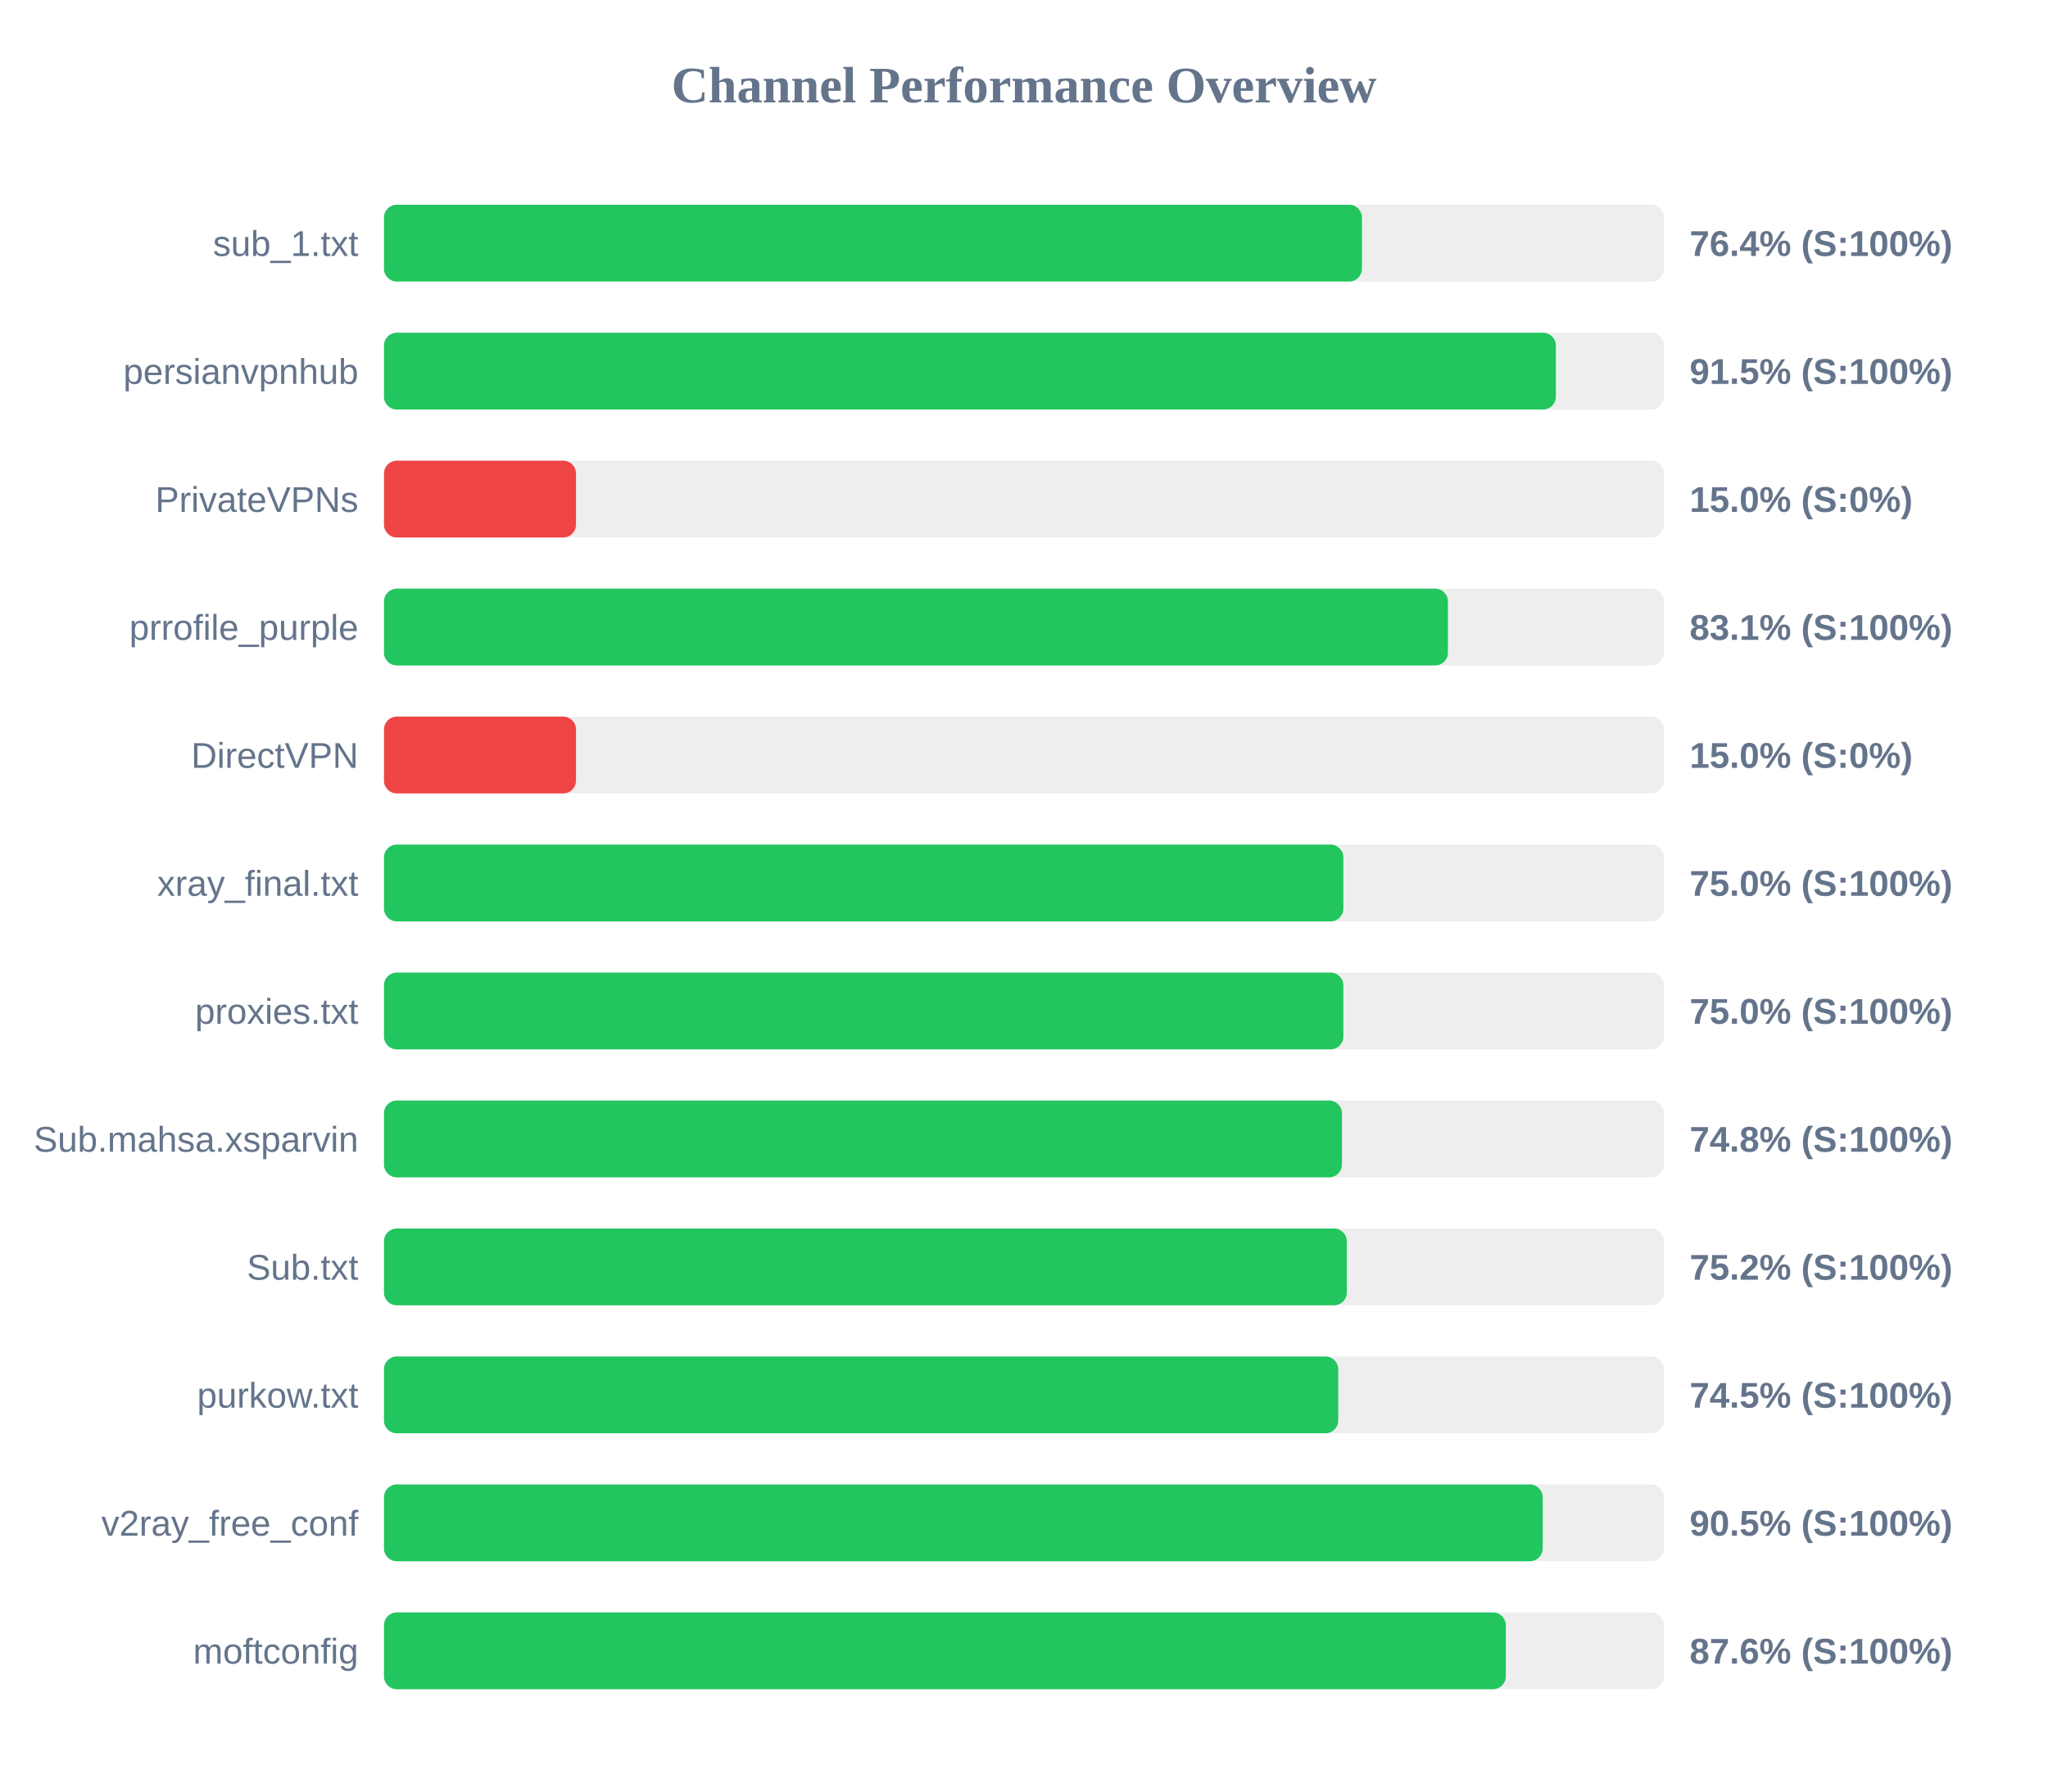
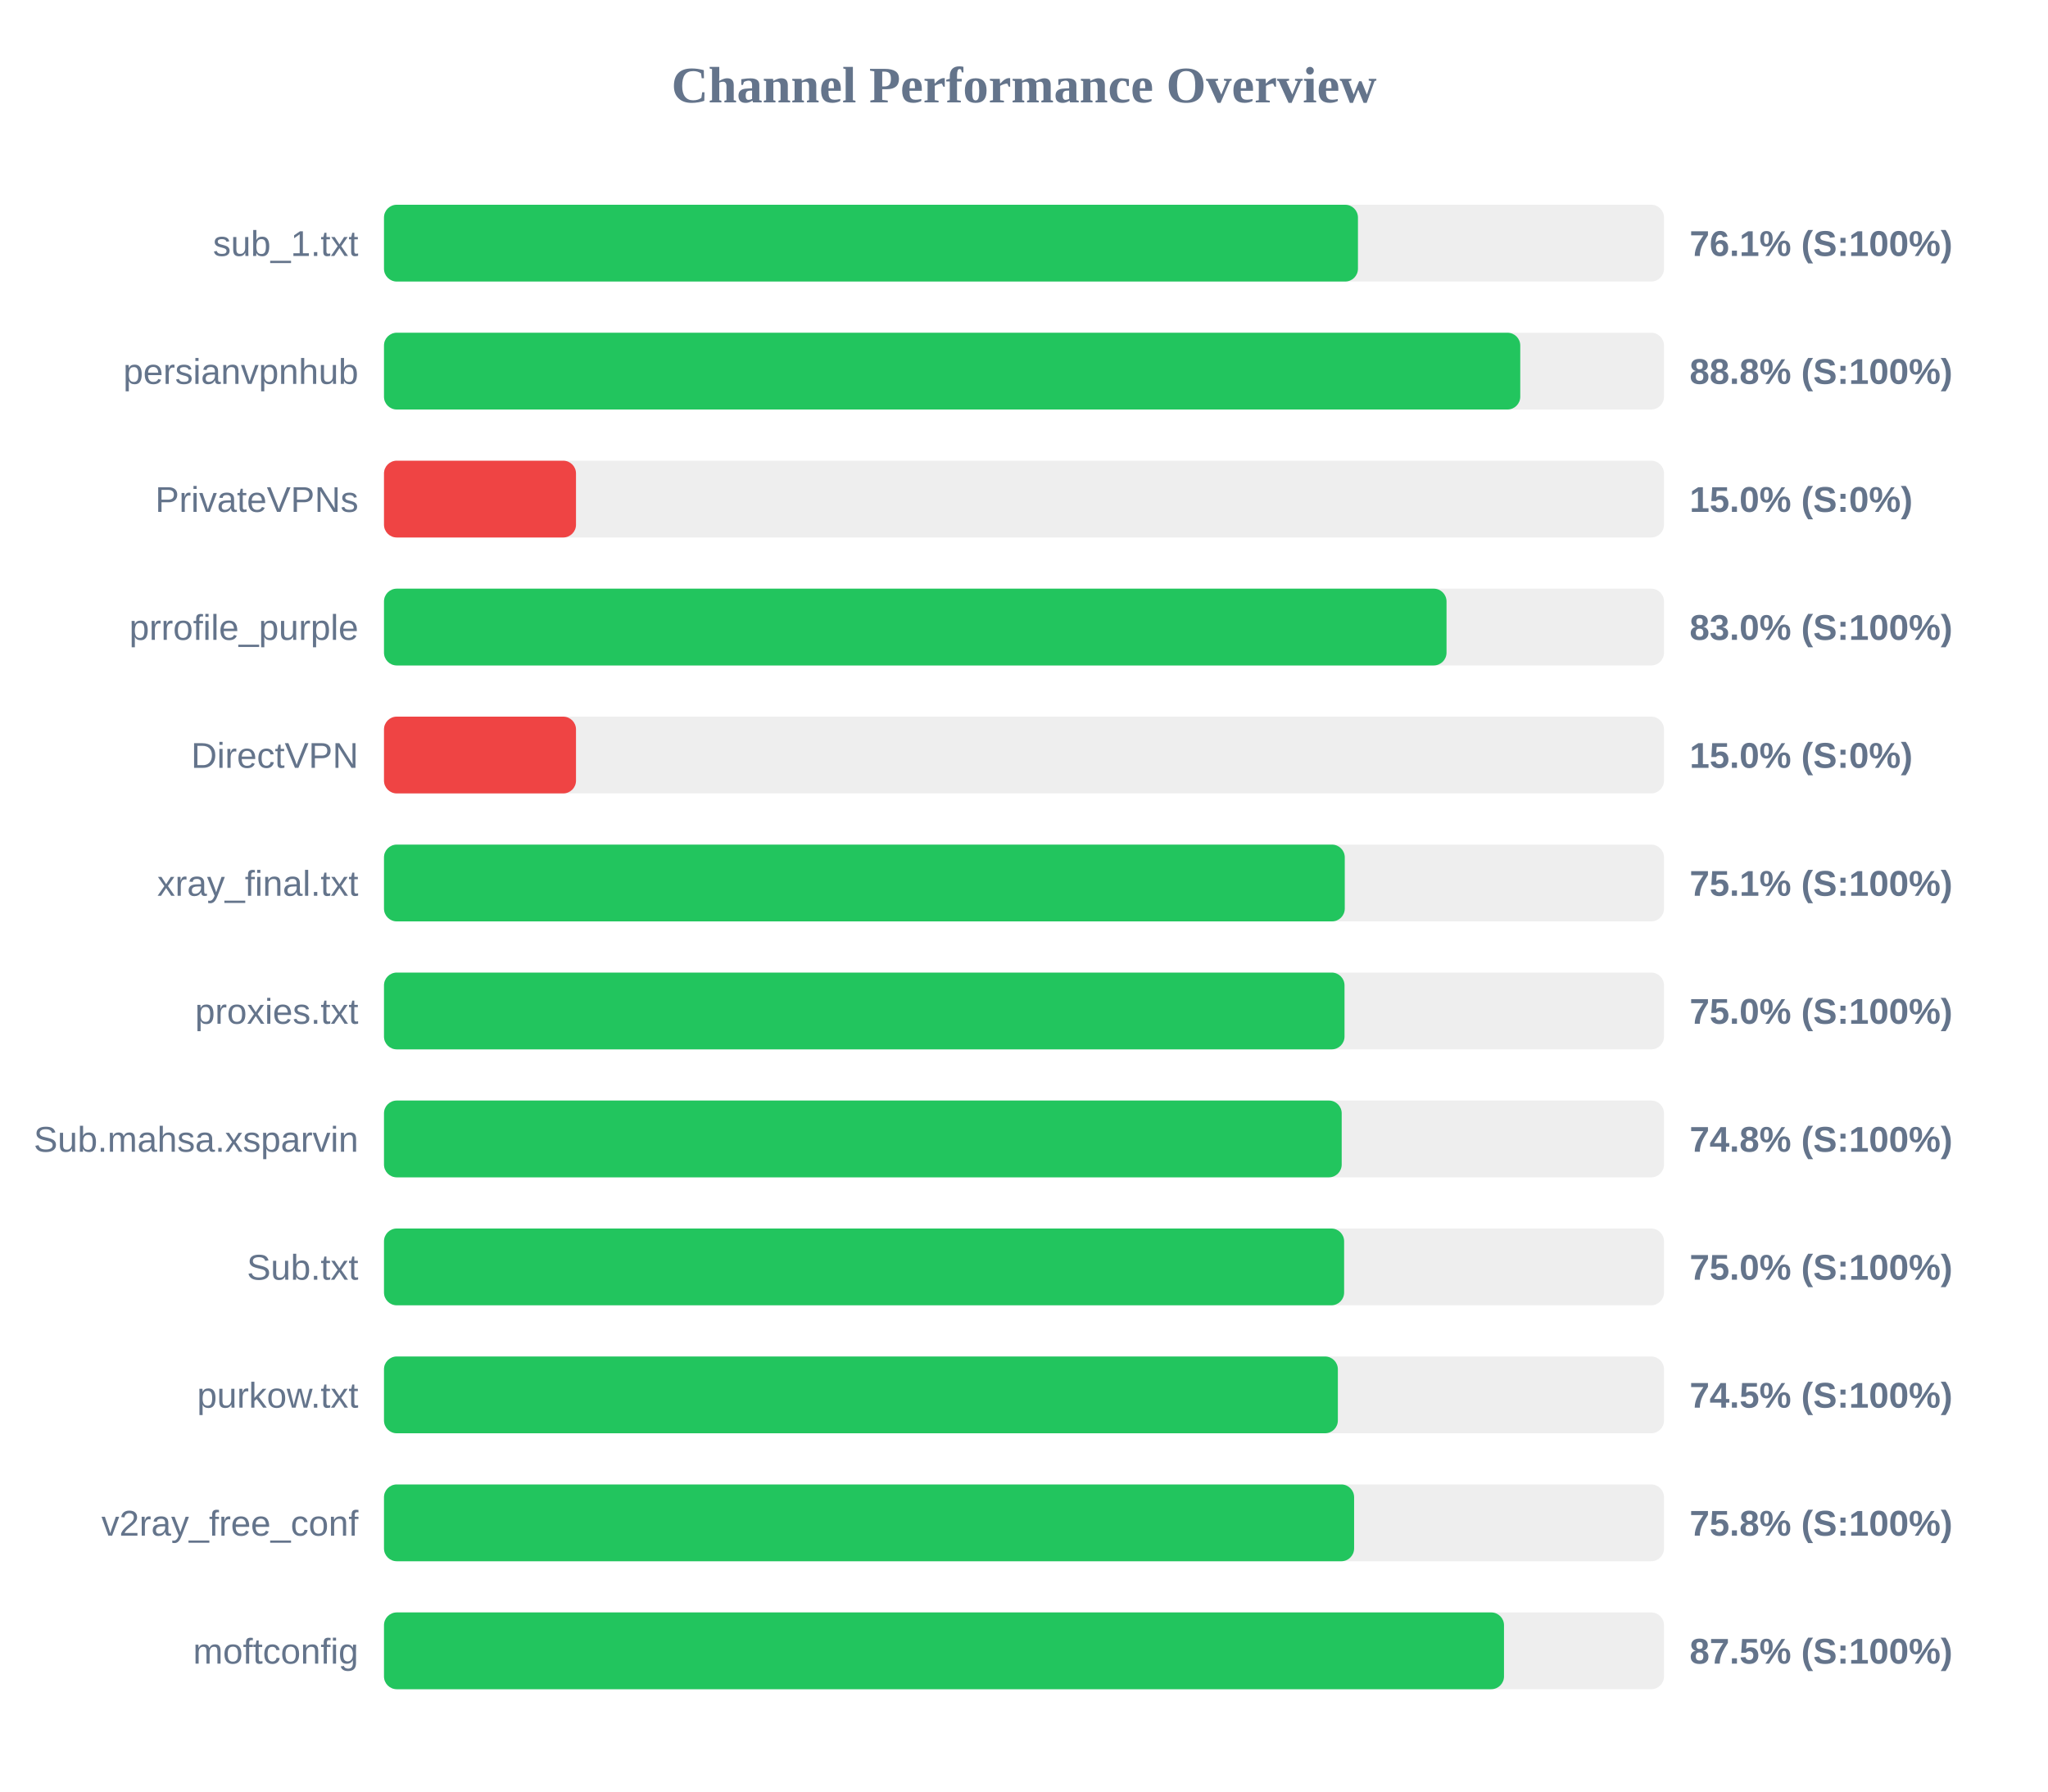
<svg xmlns="http://www.w3.org/2000/svg" width="800" height="700" version="1.1">
  <style>
        .row { font: 14px Arial; fill: #64748b; }
        .score { font: bold 14px Arial; fill: #64748b; }
    </style>
  <text x="400" y="40" text-anchor="middle" font-size="20px" font-weight="bold" fill="#64748b">Channel Performance Overview</text>
  <rect x="150" y="80" width="500" height="30" fill="#eee" rx="5" />
-   <rect x="150" y="80" width="382.0" height="30" fill="#22c55e" rx="5" />
+   <rect x="150" y="80" width="380.45" height="30" fill="#22c55e" rx="5" />
  <text x="140" y="100" text-anchor="end" class="row">sub_1.txt</text>
-   <text x="660" y="100" text-anchor="start" class="score">76.4% (S:100%)</text>
+   <text x="660" y="100" text-anchor="start" class="score">76.1% (S:100%)</text>
  <rect x="150" y="130" width="500" height="30" fill="#eee" rx="5" />
-   <rect x="150" y="130" width="457.75" height="30" fill="#22c55e" rx="5" />
+   <rect x="150" y="130" width="443.85" height="30" fill="#22c55e" rx="5" />
  <text x="140" y="150" text-anchor="end" class="row">persianvpnhub</text>
-   <text x="660" y="150" text-anchor="start" class="score">91.5% (S:100%)</text>
+   <text x="660" y="150" text-anchor="start" class="score">88.8% (S:100%)</text>
  <rect x="150" y="180" width="500" height="30" fill="#eee" rx="5" />
  <rect x="150" y="180" width="75.0" height="30" fill="#ef4444" rx="5" />
  <text x="140" y="200" text-anchor="end" class="row">PrivateVPNs</text>
  <text x="660" y="200" text-anchor="start" class="score">15.0% (S:0%)</text>
  <rect x="150" y="230" width="500" height="30" fill="#eee" rx="5" />
-   <rect x="150" y="230" width="415.6" height="30" fill="#22c55e" rx="5" />
+   <rect x="150" y="230" width="415.05" height="30" fill="#22c55e" rx="5" />
  <text x="140" y="250" text-anchor="end" class="row">prrofile_purple</text>
-   <text x="660" y="250" text-anchor="start" class="score">83.1% (S:100%)</text>
+   <text x="660" y="250" text-anchor="start" class="score">83.0% (S:100%)</text>
  <rect x="150" y="280" width="500" height="30" fill="#eee" rx="5" />
  <rect x="150" y="280" width="75.0" height="30" fill="#ef4444" rx="5" />
  <text x="140" y="300" text-anchor="end" class="row">DirectVPN</text>
  <text x="660" y="300" text-anchor="start" class="score">15.0% (S:0%)</text>
  <rect x="150" y="330" width="500" height="30" fill="#eee" rx="5" />
-   <rect x="150" y="330" width="374.75" height="30" fill="#22c55e" rx="5" />
+   <rect x="150" y="330" width="375.3" height="30" fill="#22c55e" rx="5" />
  <text x="140" y="350" text-anchor="end" class="row">xray_final.txt</text>
-   <text x="660" y="350" text-anchor="start" class="score">75.0% (S:100%)</text>
+   <text x="660" y="350" text-anchor="start" class="score">75.1% (S:100%)</text>
  <rect x="150" y="380" width="500" height="30" fill="#eee" rx="5" />
-   <rect x="150" y="380" width="374.75" height="30" fill="#22c55e" rx="5" />
+   <rect x="150" y="380" width="375.2" height="30" fill="#22c55e" rx="5" />
  <text x="140" y="400" text-anchor="end" class="row">proxies.txt</text>
  <text x="660" y="400" text-anchor="start" class="score">75.0% (S:100%)</text>
  <rect x="150" y="430" width="500" height="30" fill="#eee" rx="5" />
-   <rect x="150" y="430" width="374.2" height="30" fill="#22c55e" rx="5" />
+   <rect x="150" y="430" width="374.1" height="30" fill="#22c55e" rx="5" />
  <text x="140" y="450" text-anchor="end" class="row">Sub.mahsa.xsparvin</text>
  <text x="660" y="450" text-anchor="start" class="score">74.8% (S:100%)</text>
  <rect x="150" y="480" width="500" height="30" fill="#eee" rx="5" />
-   <rect x="150" y="480" width="376.1" height="30" fill="#22c55e" rx="5" />
+   <rect x="150" y="480" width="375.05" height="30" fill="#22c55e" rx="5" />
  <text x="140" y="500" text-anchor="end" class="row">Sub.txt</text>
-   <text x="660" y="500" text-anchor="start" class="score">75.2% (S:100%)</text>
+   <text x="660" y="500" text-anchor="start" class="score">75.0% (S:100%)</text>
  <rect x="150" y="530" width="500" height="30" fill="#eee" rx="5" />
-   <rect x="150" y="530" width="372.75" height="30" fill="#22c55e" rx="5" />
+   <rect x="150" y="530" width="372.6" height="30" fill="#22c55e" rx="5" />
  <text x="140" y="550" text-anchor="end" class="row">purkow.txt</text>
  <text x="660" y="550" text-anchor="start" class="score">74.5% (S:100%)</text>
  <rect x="150" y="580" width="500" height="30" fill="#eee" rx="5" />
-   <rect x="150" y="580" width="452.6" height="30" fill="#22c55e" rx="5" />
+   <rect x="150" y="580" width="378.95" height="30" fill="#22c55e" rx="5" />
  <text x="140" y="600" text-anchor="end" class="row">v2ray_free_conf</text>
-   <text x="660" y="600" text-anchor="start" class="score">90.5% (S:100%)</text>
+   <text x="660" y="600" text-anchor="start" class="score">75.8% (S:100%)</text>
  <rect x="150" y="630" width="500" height="30" fill="#eee" rx="5" />
-   <rect x="150" y="630" width="438.2" height="30" fill="#22c55e" rx="5" />
+   <rect x="150" y="630" width="437.5" height="30" fill="#22c55e" rx="5" />
  <text x="140" y="650" text-anchor="end" class="row">moftconfig</text>
-   <text x="660" y="650" text-anchor="start" class="score">87.6% (S:100%)</text>
+   <text x="660" y="650" text-anchor="start" class="score">87.5% (S:100%)</text>
</svg>
